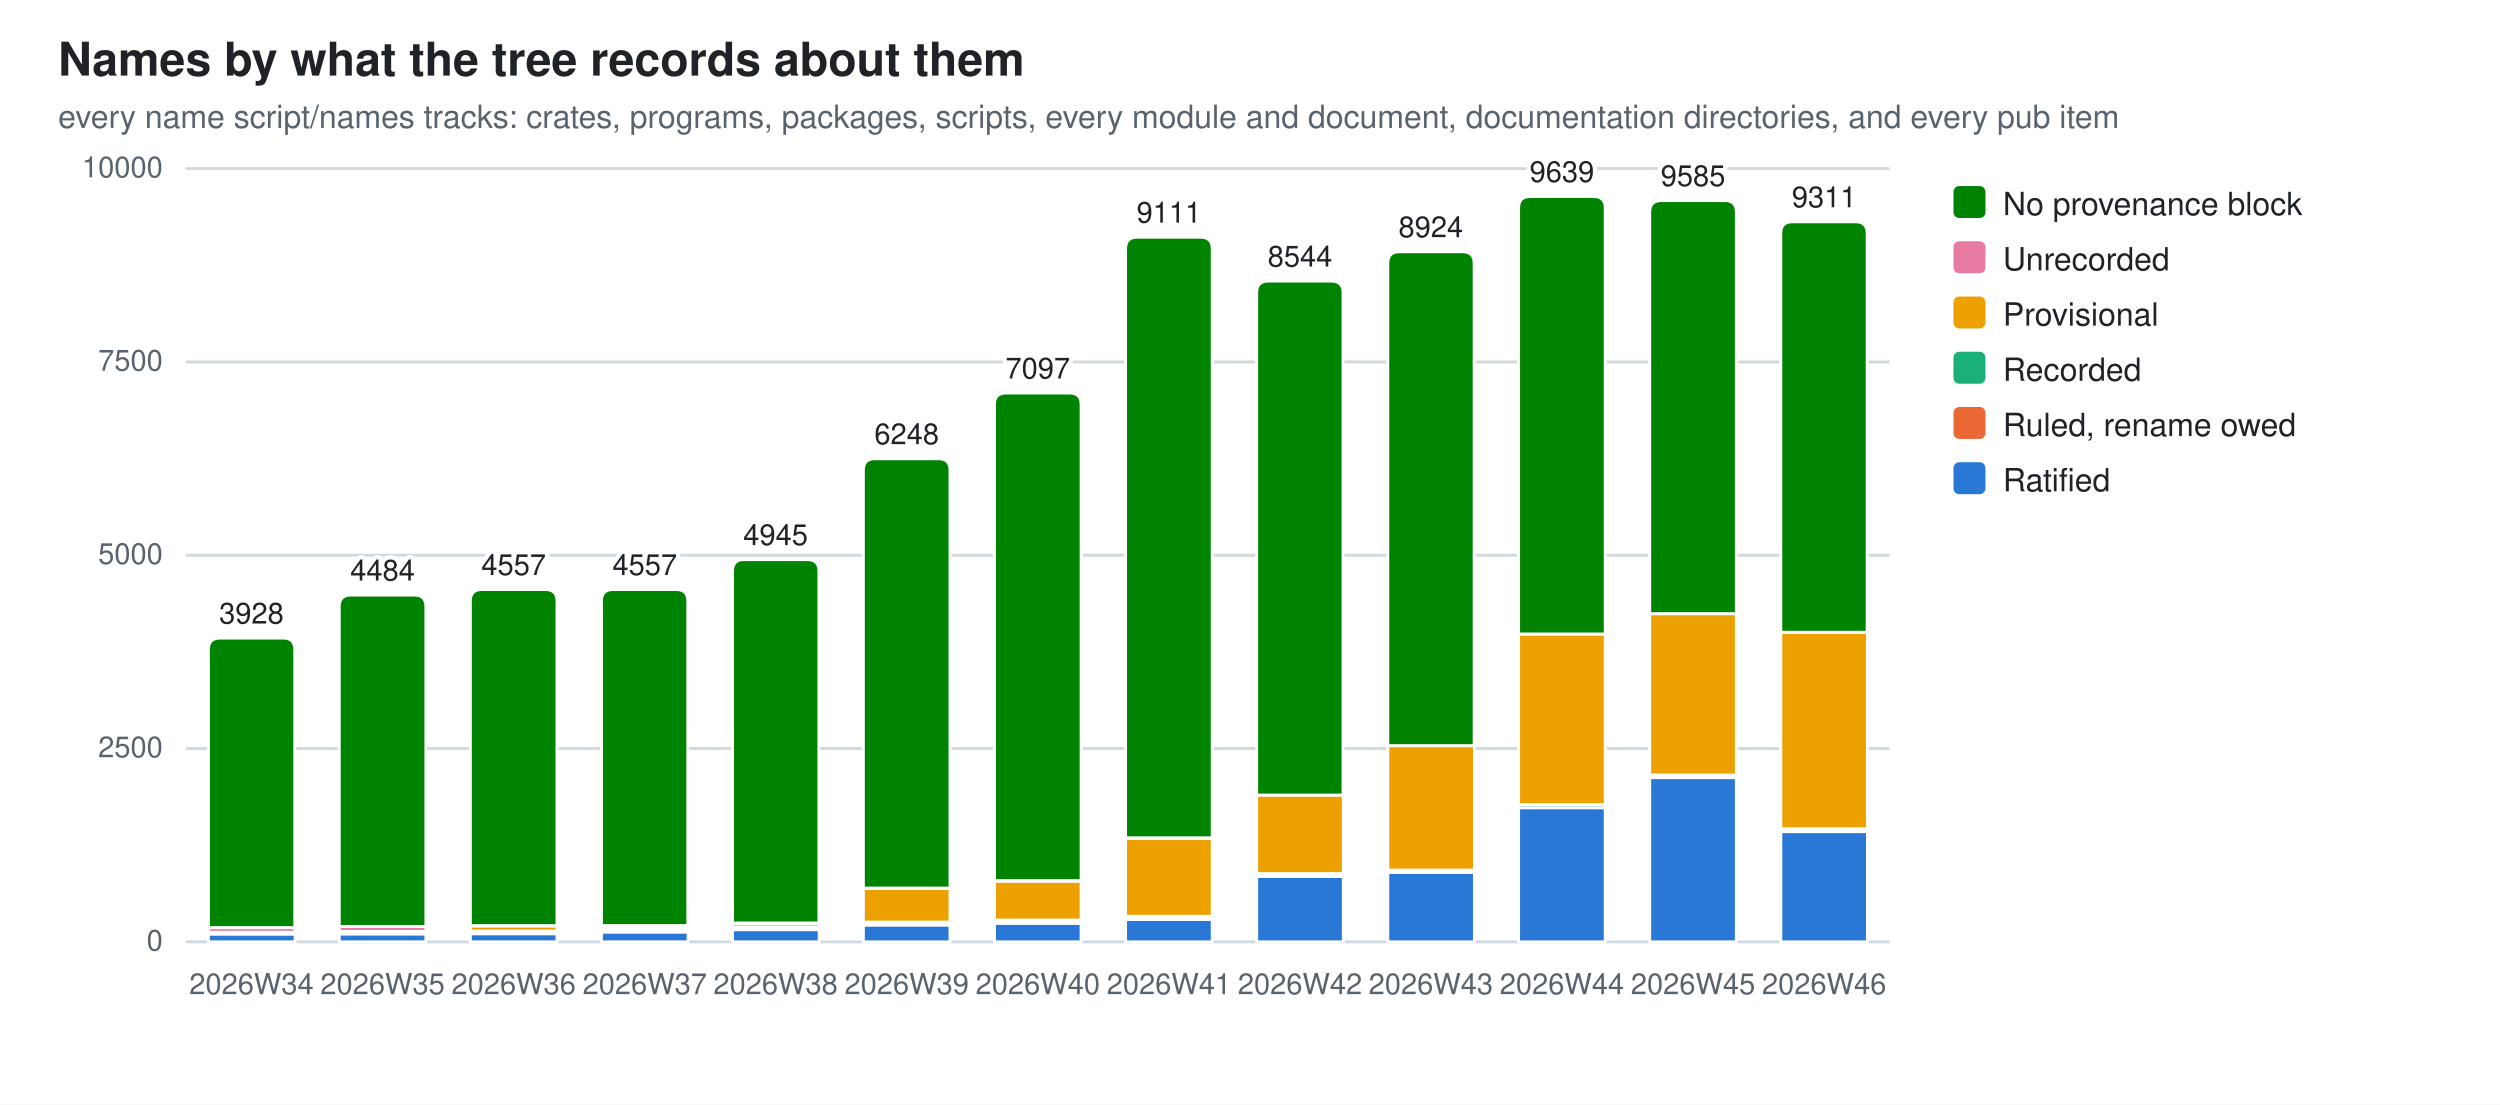
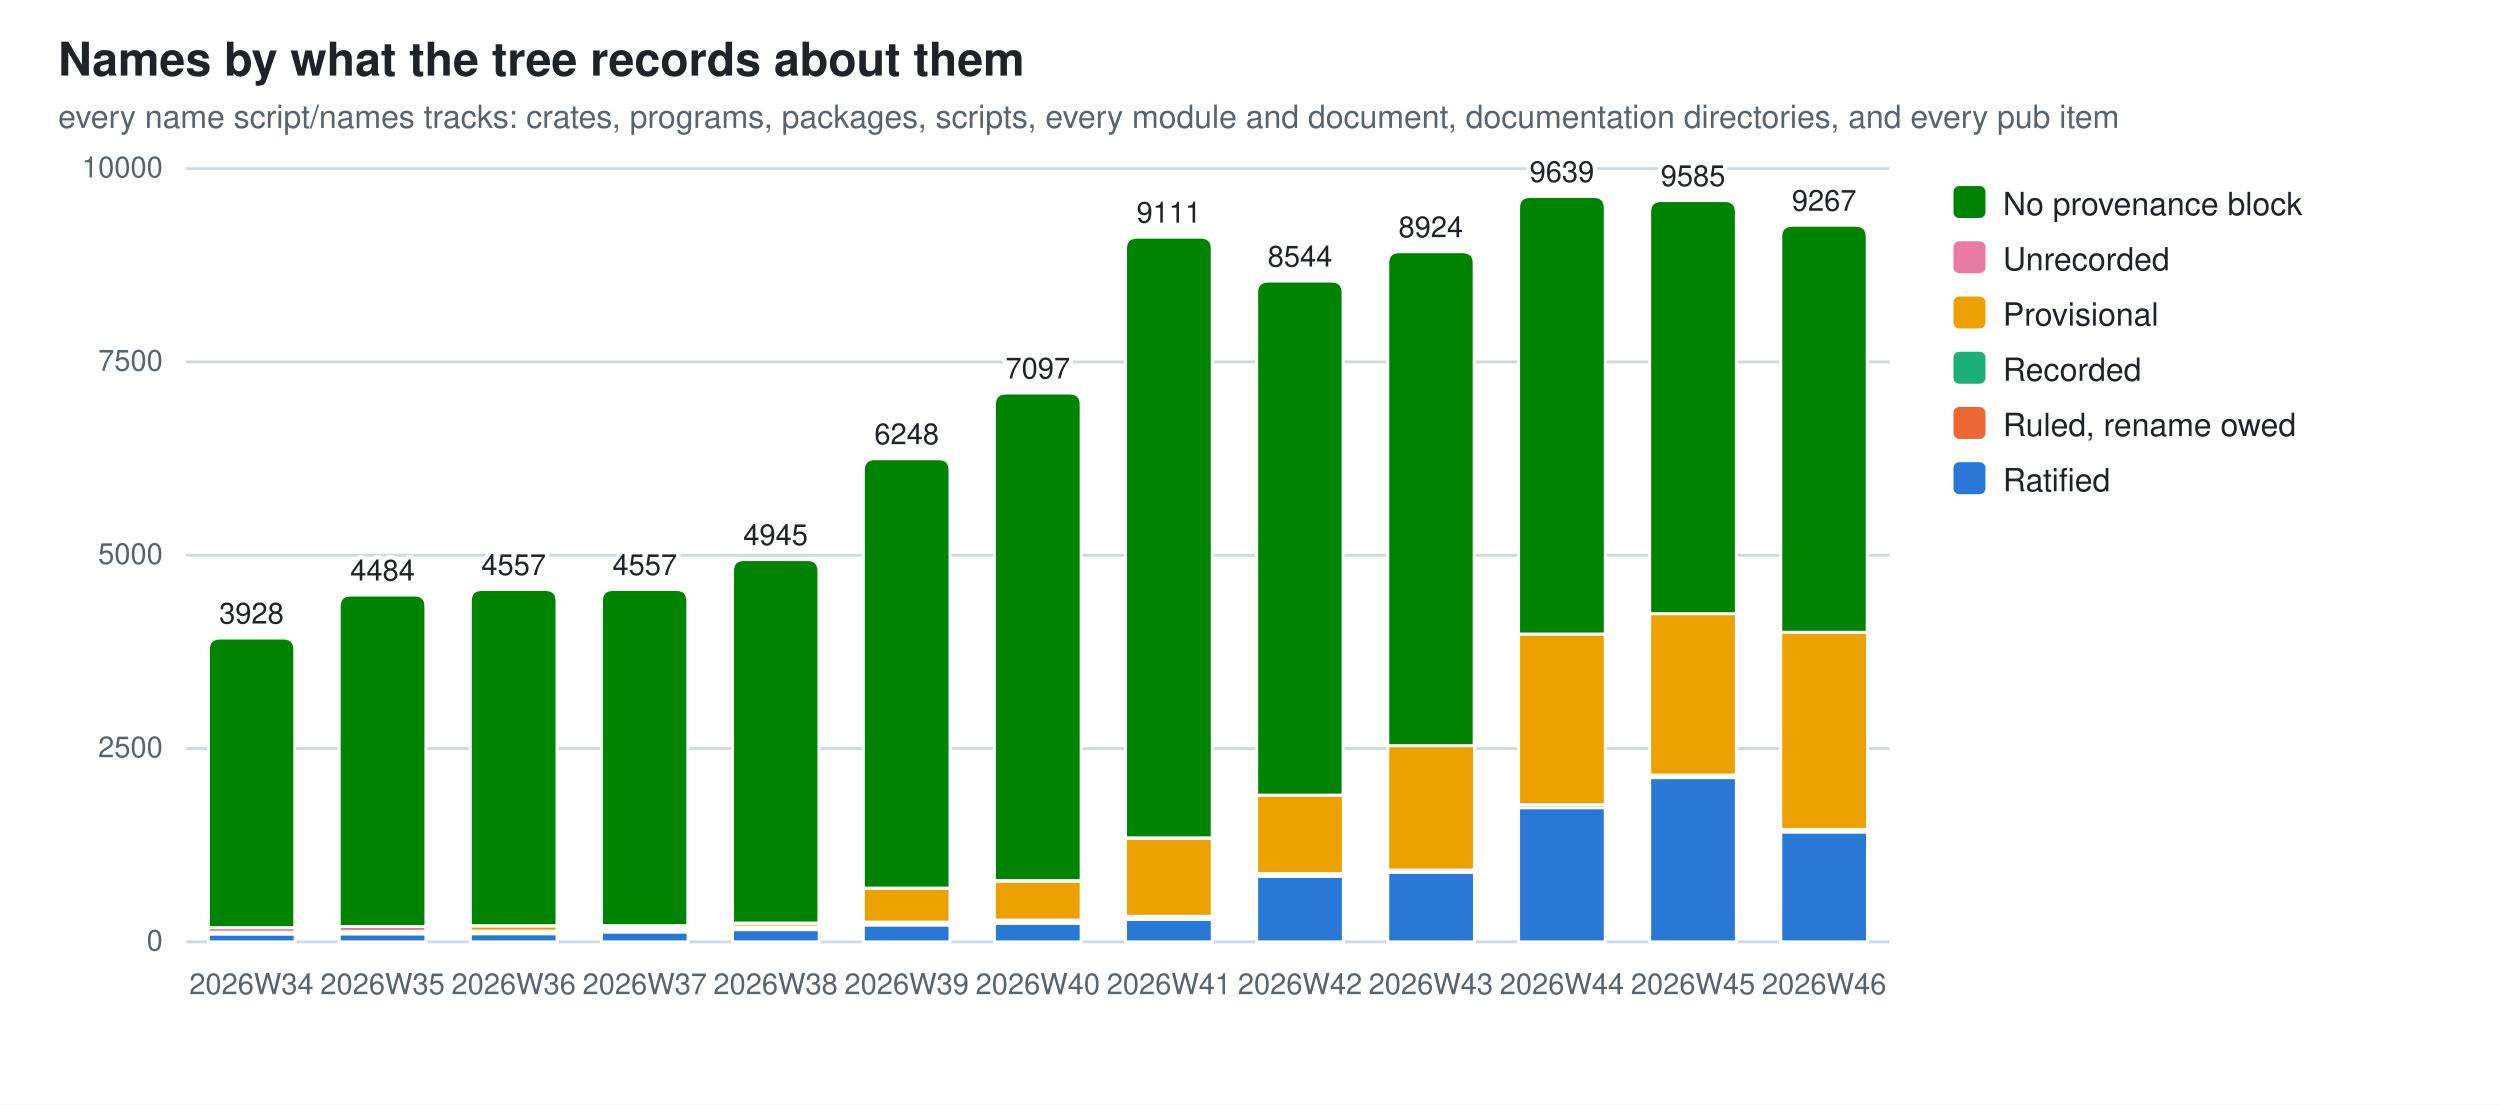
<svg xmlns="http://www.w3.org/2000/svg" width="860" height="380" viewBox="0 0 860 380" role="img" aria-label="Names by what the tree records about them">
  <style>
  .bg{fill:#ffffff} .fg{fill:#1f2328} .mut{fill:#59636e} .grid{stroke:#d1d9e0}
  .seg{stroke:#ffffff;stroke-width:1}
  .val{paint-order:stroke;stroke:#ffffff;stroke-width:3px;stroke-linejoin:round}
  .s0{fill:#2a78d6}  .s1{fill:#eb6834}  .s2{fill:#1baf7a}  .s3{fill:#eda100}  .s4{fill:#e87ba4}  .s5{fill:#008300}
  @media (prefers-color-scheme: dark){
    .bg{fill:#0d1117} .fg{fill:#e6edf3} .mut{fill:#9198a1} .grid{stroke:#30363d}
    .seg{stroke:#0d1117} .val{stroke:#0d1117} .s0{fill:#3987e5} .s1{fill:#d95926} .s2{fill:#199e70} .s3{fill:#c98500} .s4{fill:#d55181} .s5{fill:#008300}}
  text{font-family:-apple-system,BlinkMacSystemFont,"Segoe UI",Helvetica,Arial,sans-serif}
</style>
  <rect class="bg" width="860" height="380" />
  <text class="fg" x="20" y="26" font-size="16" font-weight="600">Names by what the tree records about them</text>
  <text class="mut" x="20" y="44" font-size="11">every name script/names tracks: crates, programs, packages, scripts, every module and document, documentation directories, and every pub item</text>
  <line class="grid" x1="64" y1="324.0" x2="650.0" y2="324.0" stroke-width="1" />
  <text class="mut" x="56" y="327.0" font-size="10" text-anchor="end">0</text>
  <line class="grid" x1="64" y1="257.5" x2="650.0" y2="257.5" stroke-width="1" />
  <text class="mut" x="56" y="260.5" font-size="10" text-anchor="end">2500</text>
  <line class="grid" x1="64" y1="191.0" x2="650.0" y2="191.0" stroke-width="1" />
  <text class="mut" x="56" y="194.0" font-size="10" text-anchor="end">5000</text>
  <line class="grid" x1="64" y1="124.5" x2="650.0" y2="124.5" stroke-width="1" />
  <text class="mut" x="56" y="127.5" font-size="10" text-anchor="end">7500</text>
  <line class="grid" x1="64" y1="58.0" x2="650.0" y2="58.0" stroke-width="1" />
  <text class="mut" x="56" y="61.0" font-size="10" text-anchor="end">10000</text>
  <rect class="seg s0" x="71.7" y="321.3" width="29.8" height="2.7" />
  <rect class="seg s2" x="71.7" y="321.1" width="29.8" height="0.2" />
  <rect class="seg s3" x="71.7" y="320.7" width="29.8" height="0.4" />
  <rect class="seg s4" x="71.7" y="319.1" width="29.8" height="1.6" />
  <path class="seg s5" d="M71.7,319.1 V223.5 Q71.7,219.5 75.7,219.5 H97.4 Q101.4,219.5 101.4,223.5 V319.1 Z" />
  <text class="mut" x="86.5" y="342" font-size="10" text-anchor="middle">2026W34</text>
  <text class="fg val" x="86.5" y="214.5" font-size="10" text-anchor="middle">3928</text>
  <rect class="seg s0" x="116.7" y="321.3" width="29.8" height="2.7" />
  <rect class="seg s2" x="116.7" y="321.0" width="29.8" height="0.2" />
  <rect class="seg s3" x="116.7" y="320.4" width="29.8" height="0.7" />
  <rect class="seg s4" x="116.7" y="318.7" width="29.8" height="1.7" />
  <path class="seg s5" d="M116.7,318.7 V208.7 Q116.7,204.7 120.7,204.7 H142.5 Q146.5,204.7 146.5,208.7 V318.7 Z" />
  <text class="mut" x="131.6" y="342" font-size="10" text-anchor="middle">2026W35</text>
  <text class="fg val" x="131.6" y="199.7" font-size="10" text-anchor="middle">4484</text>
  <rect class="seg s0" x="161.8" y="321.2" width="29.8" height="2.8" />
  <rect class="seg s2" x="161.8" y="320.2" width="29.8" height="1.0" />
  <rect class="seg s3" x="161.8" y="318.5" width="29.8" height="1.8" />
  <rect class="seg s4" x="161.8" y="318.4" width="29.8" height="0.1" />
  <path class="seg s5" d="M161.8,318.4 V206.8 Q161.8,202.8 165.8,202.8 H187.6 Q191.6,202.8 191.6,206.8 V318.4 Z" />
  <text class="mut" x="176.7" y="342" font-size="10" text-anchor="middle">2026W36</text>
  <text class="fg val" x="176.7" y="197.8" font-size="10" text-anchor="middle">4557</text>
  <rect class="seg s0" x="206.9" y="320.6" width="29.8" height="3.4" />
  <rect class="seg s1" x="206.9" y="320.4" width="29.8" height="0.2" />
  <rect class="seg s2" x="206.9" y="319.3" width="29.8" height="1.0" />
  <rect class="seg s3" x="206.9" y="318.4" width="29.8" height="0.9" />
  <rect class="seg s4" x="206.9" y="318.4" width="29.8" height="0.1" />
  <path class="seg s5" d="M206.9,318.4 V206.8 Q206.9,202.8 210.9,202.8 H232.6 Q236.6,202.8 236.6,206.8 V318.4 Z" />
  <text class="mut" x="221.8" y="342" font-size="10" text-anchor="middle">2026W37</text>
  <text class="fg val" x="221.8" y="197.8" font-size="10" text-anchor="middle">4557</text>
  <rect class="seg s0" x="252.0" y="319.8" width="29.8" height="4.2" />
  <rect class="seg s1" x="252.0" y="319.6" width="29.8" height="0.2" />
  <rect class="seg s2" x="252.0" y="318.9" width="29.8" height="0.7" />
  <rect class="seg s3" x="252.0" y="317.6" width="29.8" height="1.3" />
  <rect class="seg s4" x="252.0" y="317.5" width="29.8" height="0.1" />
  <path class="seg s5" d="M252.0,317.5 V196.5 Q252.0,192.5 256.0,192.5 H277.7 Q281.7,192.5 281.7,196.5 V317.5 Z" />
  <text class="mut" x="266.8" y="342" font-size="10" text-anchor="middle">2026W38</text>
  <text class="fg val" x="266.8" y="187.5" font-size="10" text-anchor="middle">4945</text>
  <rect class="seg s0" x="297.0" y="318.2" width="29.8" height="5.8" />
  <rect class="seg s1" x="297.0" y="318.0" width="29.8" height="0.2" />
  <rect class="seg s2" x="297.0" y="317.2" width="29.8" height="0.8" />
  <rect class="seg s3" x="297.0" y="305.6" width="29.8" height="11.6" />
  <rect class="seg s4" x="297.0" y="305.5" width="29.8" height="0.1" />
  <path class="seg s5" d="M297.0,305.5 V161.8 Q297.0,157.8 301.0,157.8 H322.8 Q326.8,157.8 326.8,161.8 V305.5 Z" />
  <text class="mut" x="311.9" y="342" font-size="10" text-anchor="middle">2026W39</text>
  <text class="fg val" x="311.9" y="152.8" font-size="10" text-anchor="middle">6248</text>
  <rect class="seg s0" x="342.1" y="317.6" width="29.8" height="6.4" />
  <rect class="seg s1" x="342.1" y="317.4" width="29.8" height="0.2" />
  <rect class="seg s2" x="342.1" y="316.6" width="29.8" height="0.8" />
  <rect class="seg s3" x="342.1" y="303.1" width="29.8" height="13.4" />
  <rect class="seg s4" x="342.1" y="302.9" width="29.8" height="0.2" />
  <path class="seg s5" d="M342.1,302.9 V139.2 Q342.1,135.2 346.1,135.2 H367.9 Q371.9,135.2 371.9,139.2 V302.9 Z" />
  <text class="mut" x="357.0" y="342" font-size="10" text-anchor="middle">2026W40</text>
  <text class="fg val" x="357.0" y="130.2" font-size="10" text-anchor="middle">7097</text>
  <rect class="seg s0" x="387.2" y="316.3" width="29.8" height="7.7" />
  <rect class="seg s1" x="387.2" y="316.1" width="29.8" height="0.2" />
  <rect class="seg s2" x="387.2" y="315.2" width="29.8" height="0.9" />
  <rect class="seg s3" x="387.2" y="288.4" width="29.8" height="26.8" />
  <rect class="seg s4" x="387.2" y="288.2" width="29.8" height="0.2" />
  <path class="seg s5" d="M387.2,288.2 V85.6 Q387.2,81.6 391.2,81.6 H413.0 Q417.0,81.6 417.0,85.6 V288.2 Z" />
  <text class="mut" x="402.1" y="342" font-size="10" text-anchor="middle">2026W41</text>
  <text class="fg val" x="402.1" y="76.6" font-size="10" text-anchor="middle">9111</text>
  <rect class="seg s0" x="432.3" y="301.5" width="29.8" height="22.5" />
  <rect class="seg s1" x="432.3" y="301.3" width="29.8" height="0.2" />
  <rect class="seg s2" x="432.3" y="300.5" width="29.8" height="0.8" />
  <rect class="seg s3" x="432.3" y="273.5" width="29.8" height="27.0" />
  <path class="seg s5" d="M432.3,273.5 V100.7 Q432.3,96.7 436.3,96.7 H458.0 Q462.0,96.7 462.0,100.7 V273.5 Z" />
  <text class="mut" x="447.2" y="342" font-size="10" text-anchor="middle">2026W42</text>
  <text class="fg val" x="447.2" y="91.7" font-size="10" text-anchor="middle">8544</text>
  <rect class="seg s0" x="477.4" y="300.1" width="29.8" height="23.9" />
  <rect class="seg s2" x="477.4" y="299.3" width="29.8" height="0.7" />
  <rect class="seg s3" x="477.4" y="256.5" width="29.8" height="42.8" />
  <rect class="seg s4" x="477.4" y="256.5" width="29.8" height="0.0" />
  <path class="seg s5" d="M477.4,256.5 V90.6 Q477.4,86.6 481.4,86.6 H503.1 Q507.1,86.6 507.1,90.6 V256.5 Z" />
  <text class="mut" x="492.2" y="342" font-size="10" text-anchor="middle">2026W43</text>
  <text class="fg val" x="492.2" y="81.6" font-size="10" text-anchor="middle">8924</text>
  <rect class="seg s0" x="522.4" y="277.8" width="29.8" height="46.2" />
  <rect class="seg s2" x="522.4" y="276.8" width="29.8" height="1.1" />
  <rect class="seg s3" x="522.4" y="218.1" width="29.8" height="58.7" />
  <rect class="seg s4" x="522.4" y="218.1" width="29.8" height="0.0" />
  <path class="seg s5" d="M522.4,218.1 V71.6 Q522.4,67.6 526.4,67.6 H548.2 Q552.2,67.6 552.2,71.6 V218.1 Z" />
  <text class="mut" x="537.3" y="342" font-size="10" text-anchor="middle">2026W44</text>
  <text class="fg val" x="537.3" y="62.6" font-size="10" text-anchor="middle">9639</text>
  <rect class="seg s0" x="567.5" y="267.5" width="29.8" height="56.5" />
  <rect class="seg s2" x="567.5" y="266.6" width="29.8" height="0.9" />
  <rect class="seg s3" x="567.5" y="211.1" width="29.8" height="55.5" />
  <rect class="seg s4" x="567.5" y="211.1" width="29.8" height="0.0" />
  <path class="seg s5" d="M567.5,211.1 V73.0 Q567.5,69.0 571.5,69.0 H593.3 Q597.3,69.0 597.3,73.0 V211.1 Z" />
  <text class="mut" x="582.4" y="342" font-size="10" text-anchor="middle">2026W45</text>
  <text class="fg val" x="582.4" y="64.0" font-size="10" text-anchor="middle">9585</text>
-   <rect class="seg s0" x="612.6" y="286.1" width="29.8" height="37.9" />
-   <rect class="seg s2" x="612.6" y="285.1" width="29.8" height="0.9" />
-   <rect class="seg s3" x="612.6" y="217.5" width="29.8" height="67.6" />
+   <rect class="seg s0" x="612.6" y="286.2" width="29.8" height="37.8" />
+   <rect class="seg s2" x="612.6" y="285.3" width="29.8" height="0.9" />
+   <rect class="seg s3" x="612.6" y="217.5" width="29.8" height="67.8" />
  <rect class="seg s4" x="612.6" y="217.5" width="29.8" height="0.0" />
-   <path class="seg s5" d="M612.6,217.5 V80.3 Q612.6,76.3 616.6,76.3 H638.3 Q642.3,76.3 642.3,80.3 V217.5 Z" />
+   <path class="seg s5" d="M612.6,217.5 V81.5 Q612.6,77.5 616.6,77.5 H638.3 Q642.3,77.5 642.3,81.5 V217.5 Z" />
  <text class="mut" x="627.5" y="342" font-size="10" text-anchor="middle">2026W46</text>
-   <text class="fg val" x="627.5" y="71.3" font-size="10" text-anchor="middle">9311</text>
+   <text class="fg val" x="627.5" y="72.5" font-size="10" text-anchor="middle">9267</text>
  <rect class="s5" x="672" y="64" width="11" height="11" rx="2" />
  <text class="fg" y="74" font-size="11">
    <tspan x="689" dy="0">No provenance block</tspan>
  </text>
  <rect class="s4" x="672" y="83" width="11" height="11" rx="2" />
  <text class="fg" y="93" font-size="11">
    <tspan x="689" dy="0">Unrecorded</tspan>
  </text>
  <rect class="s3" x="672" y="102" width="11" height="11" rx="2" />
  <text class="fg" y="112" font-size="11">
    <tspan x="689" dy="0">Provisional</tspan>
  </text>
  <rect class="s2" x="672" y="121" width="11" height="11" rx="2" />
  <text class="fg" y="131" font-size="11">
    <tspan x="689" dy="0">Recorded</tspan>
  </text>
  <rect class="s1" x="672" y="140" width="11" height="11" rx="2" />
  <text class="fg" y="150" font-size="11">
    <tspan x="689" dy="0">Ruled, rename owed</tspan>
  </text>
  <rect class="s0" x="672" y="159" width="11" height="11" rx="2" />
  <text class="fg" y="169" font-size="11">
    <tspan x="689" dy="0">Ratified</tspan>
  </text>
</svg>
